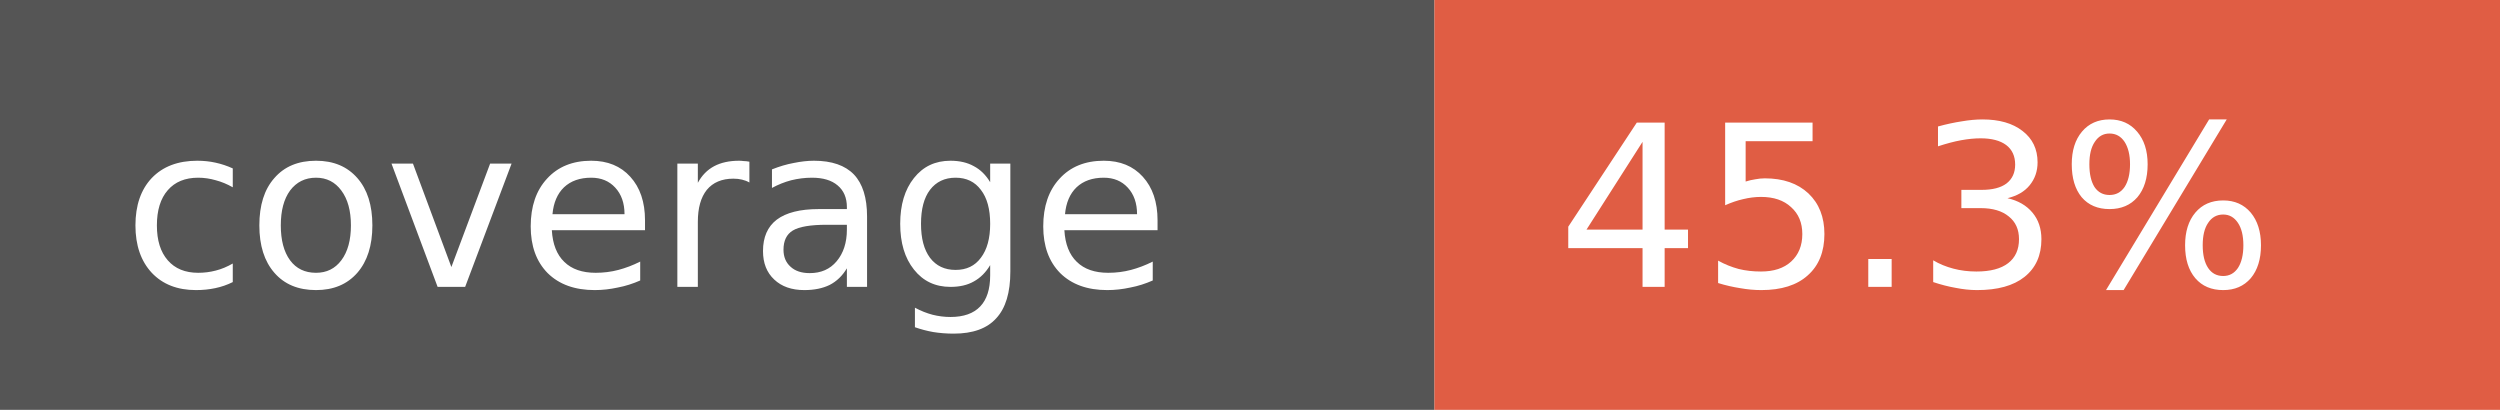
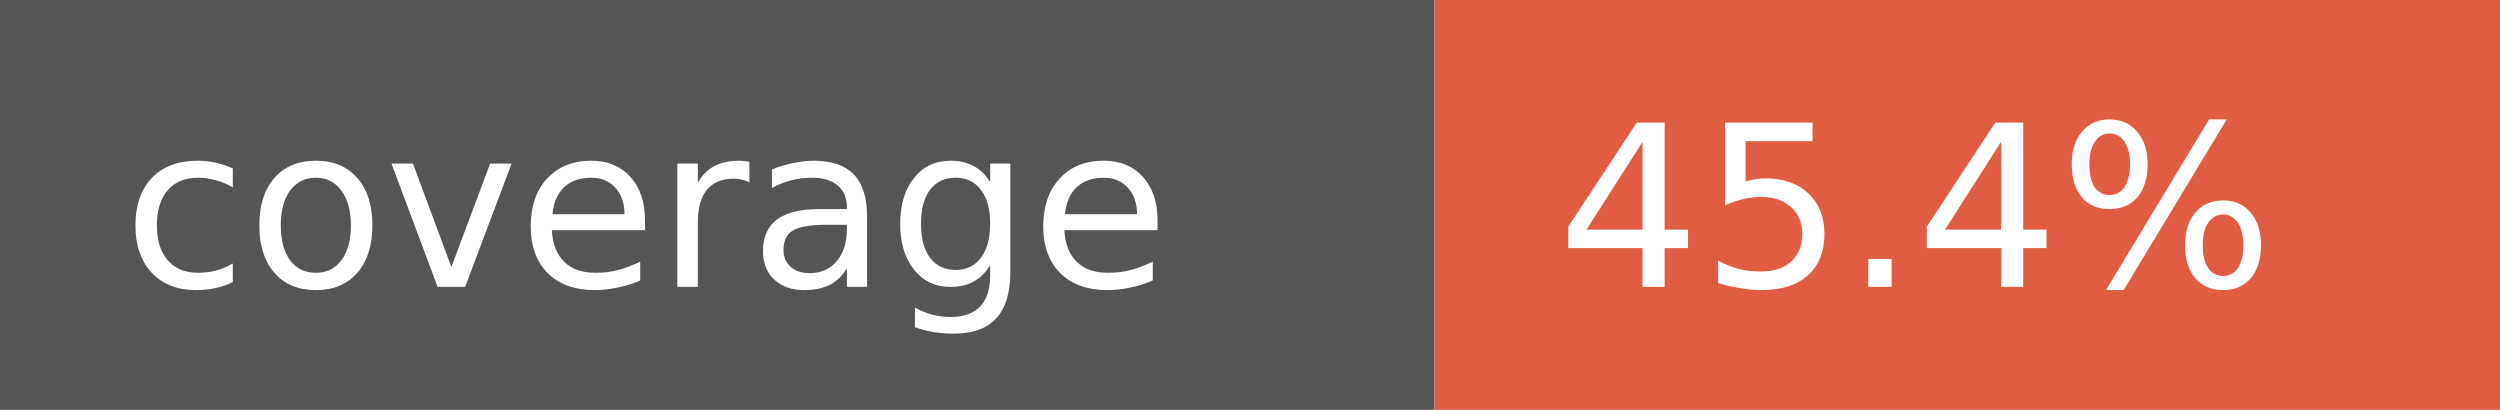
- <svg xmlns="http://www.w3.org/2000/svg" width="122" height="20" role="img" aria-label="coverage: 45.3%">
+ <svg xmlns="http://www.w3.org/2000/svg" width="122" height="20" role="img" aria-label="coverage: 45.4%">
  <rect width="70" height="20" fill="#555" />
  <rect x="70" width="52" height="20" fill="#e05d44" />
  <g fill="#fff" font-family="Verdana,Geneva,DejaVu Sans,sans-serif" font-size="11">
    <text x="6" y="14">coverage</text>
-     <text x="76" y="14">45.3%</text>
+     <text x="76" y="14">45.4%</text>
  </g>
</svg>
